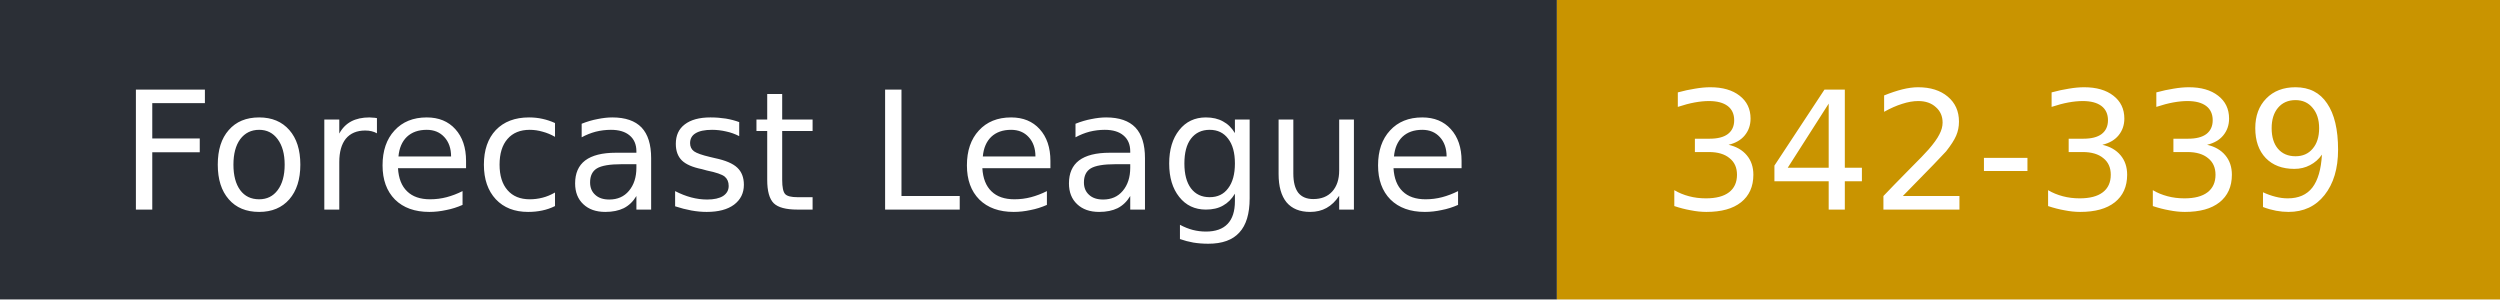
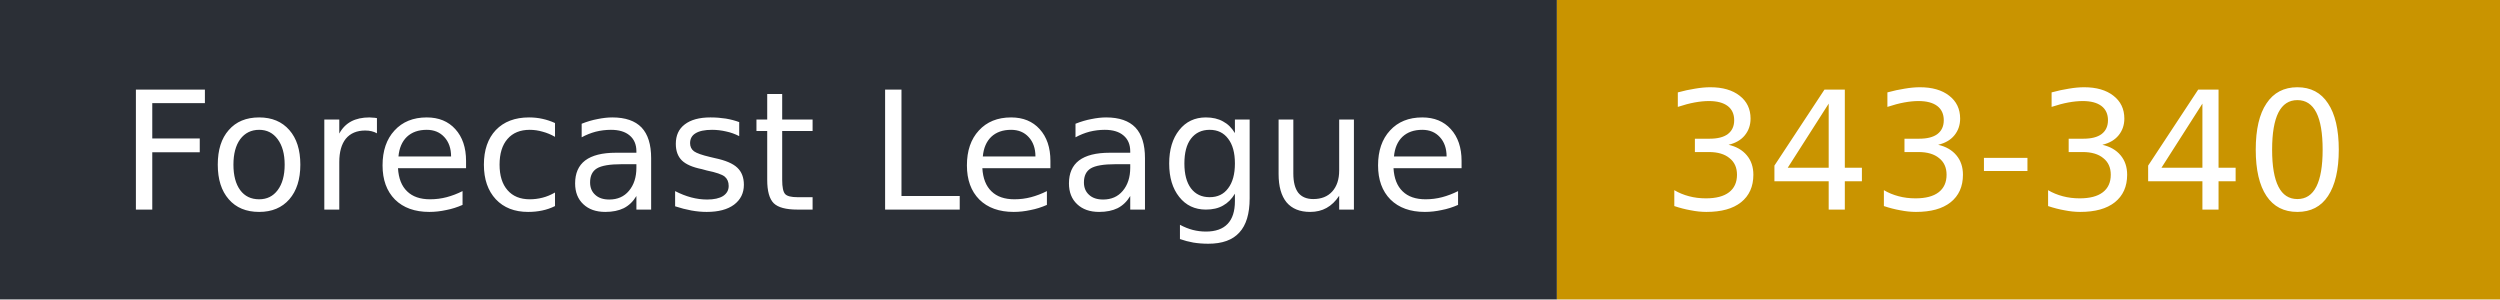
- <svg xmlns="http://www.w3.org/2000/svg" width="167" height="20" role="img" aria-label="Forecast League: 342-339">
+ <svg xmlns="http://www.w3.org/2000/svg" width="167" height="20" role="img" aria-label="Forecast League: 343-340">
  <rect width="104" height="20" fill="#2b2f36" />
  <rect x="104" width="63" height="20" fill="#c99400" />
  <g fill="#fff" font-family="Verdana,DejaVu Sans,sans-serif" font-size="11">
    <text x="8" y="14">Forecast League</text>
-     <text x="111" y="14">342-339</text>
+     <text x="111" y="14">343-340</text>
  </g>
</svg>
